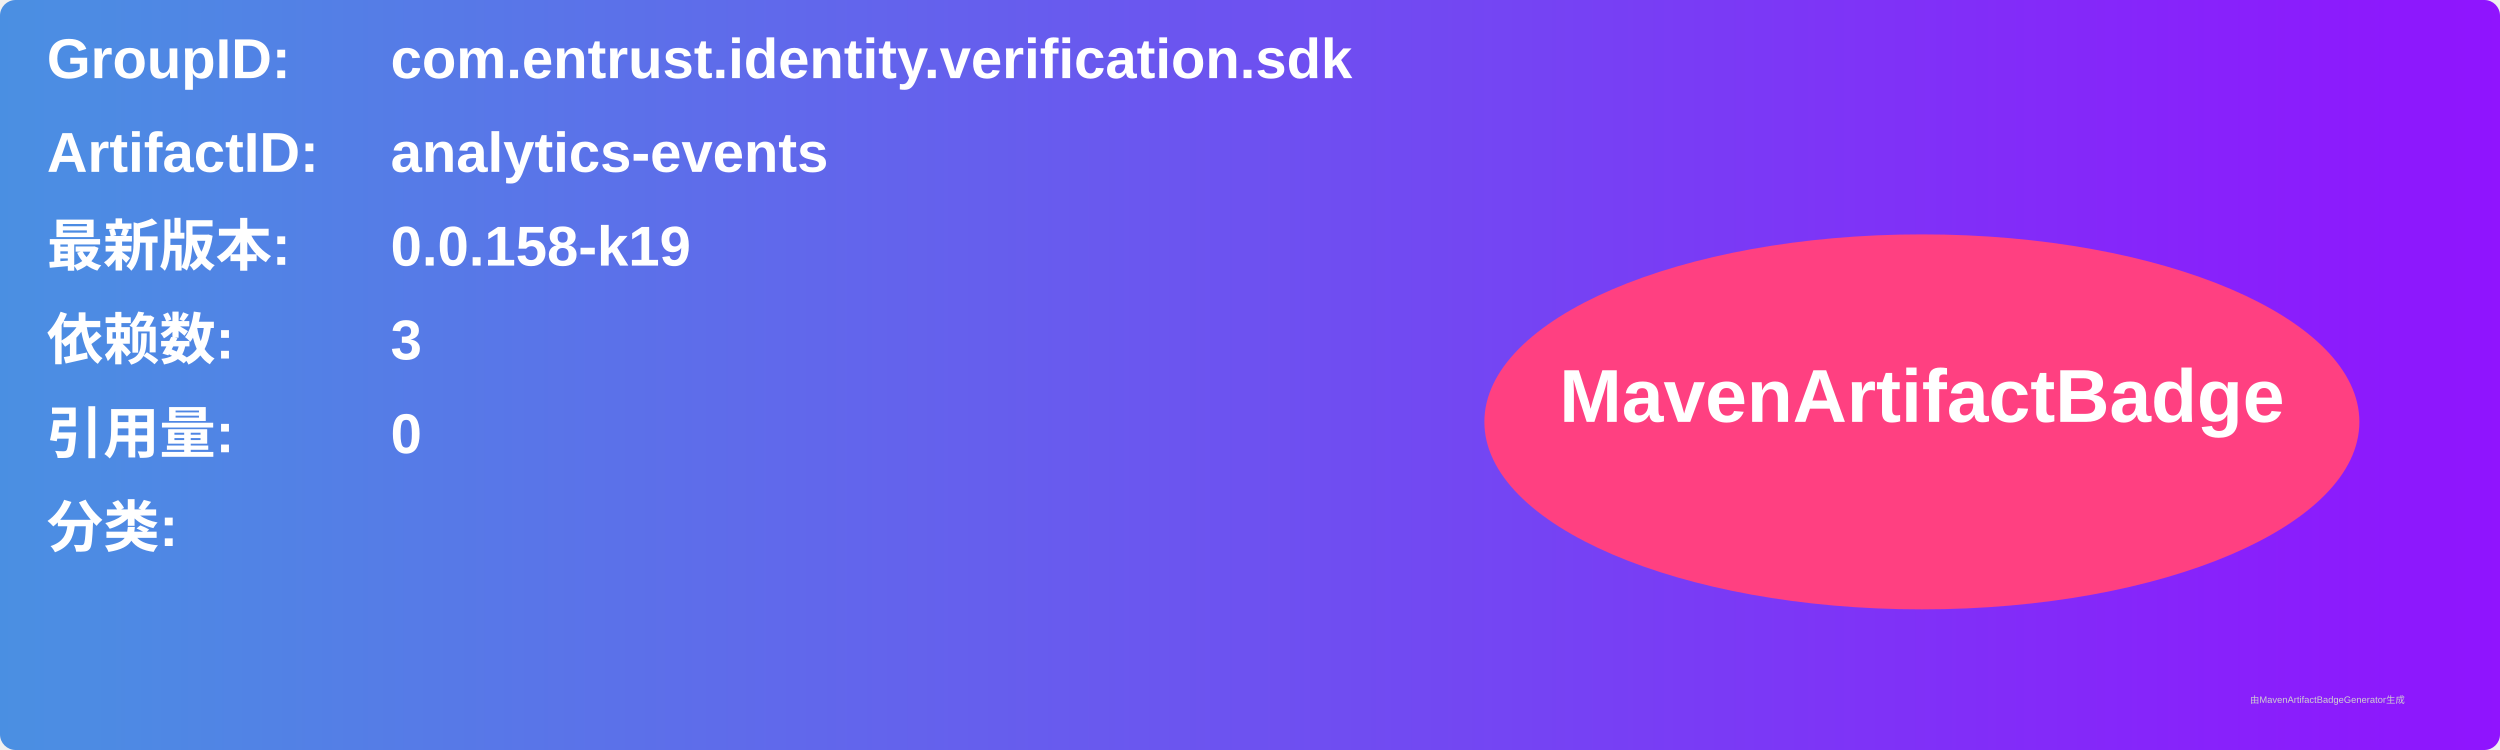
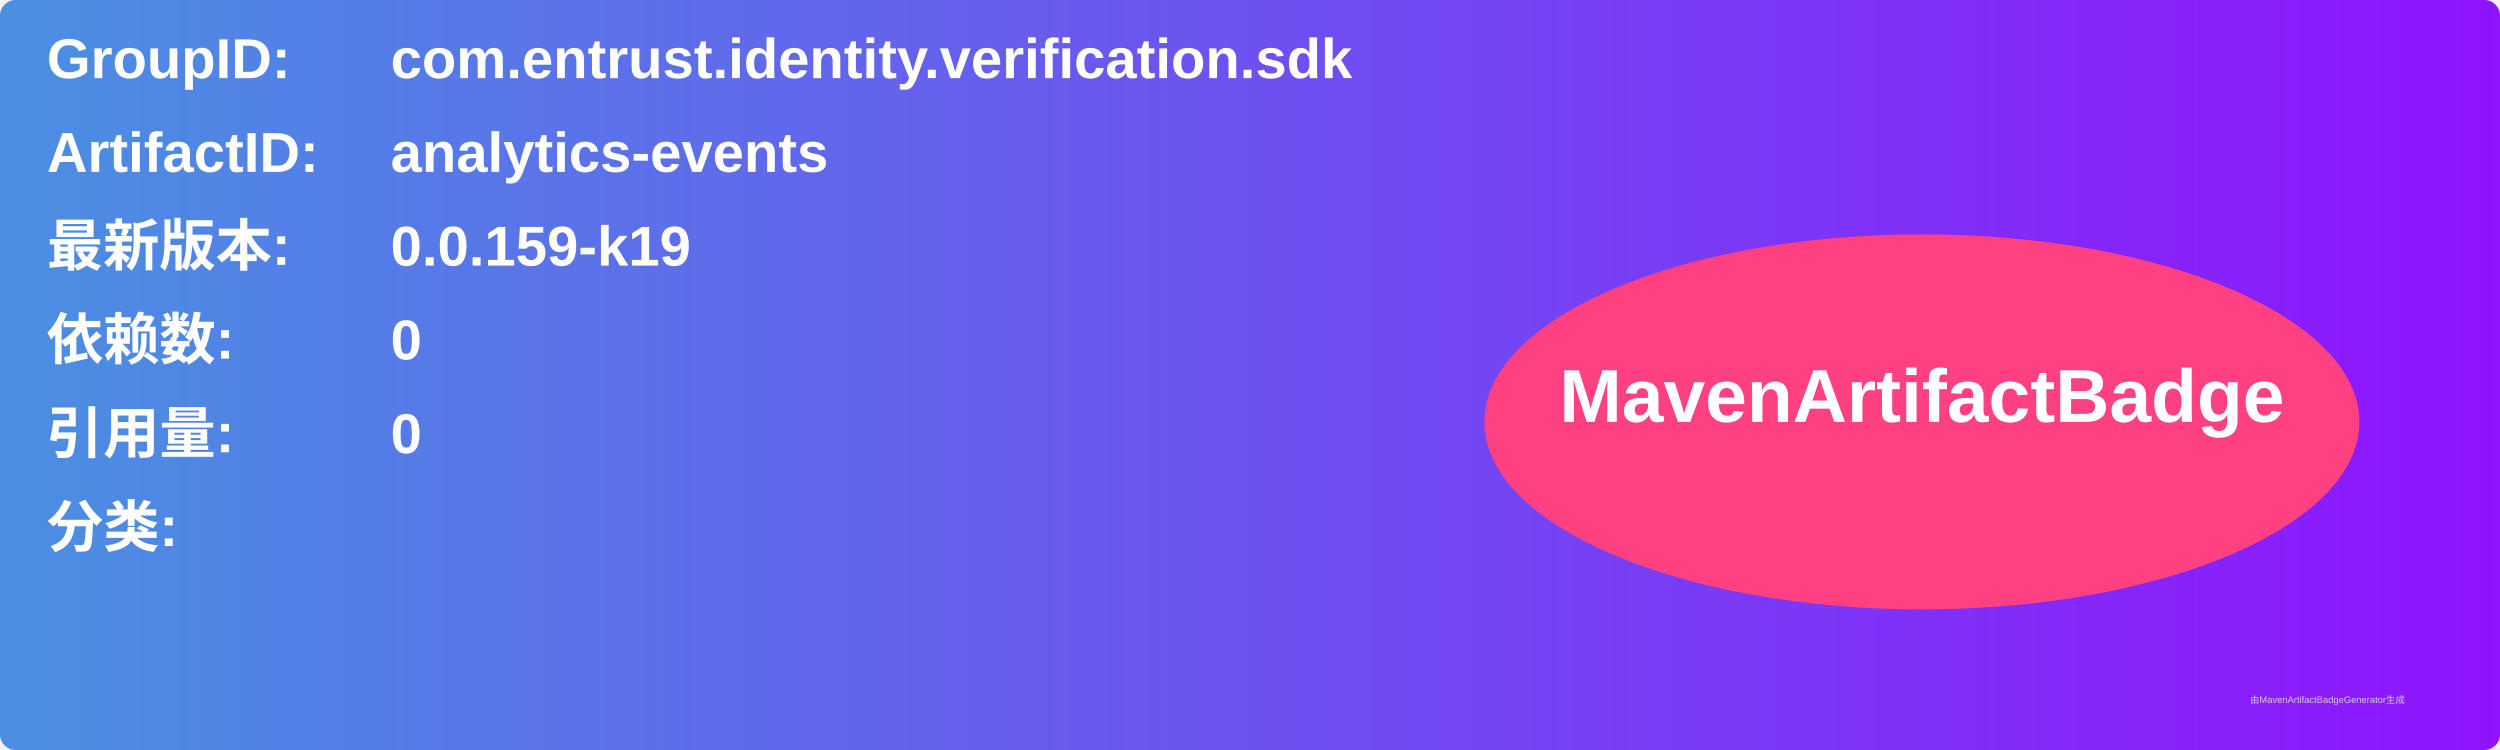
<svg xmlns="http://www.w3.org/2000/svg" width="800" height="240" viewBox="0 0 800 240">
  <linearGradient id="grad" x1="0%" y1="0%" x2="100%" y2="0%">
    <stop offset="0%" stop-color="#4a90e2" />
    <stop offset="100%" stop-color="#9013fe" />
  </linearGradient>
  <rect width="100%" height="100%" rx="5" ry="5" fill="url(#grad)" />
  <g transform="translate(15, 15)">
    <text x="0" y="10" font-family="Arial" font-size="18" fill="white" font-weight="bold" width="260">GroupID:</text>
    <text x="110" y="10" font-family="Arial" font-size="18" fill="white" font-weight="bold" width="460">com.entrust.identity.verification.sdk</text>
    <text x="0" y="40" font-family="Arial" font-size="18" fill="white" font-weight="bold" width="260">ArtifactID:</text>
    <text x="110" y="40" font-family="Arial" font-size="18" fill="white" font-weight="bold" width="460">analytics-events</text>
    <text x="0" y="70" font-family="Arial" font-size="18" fill="white" font-weight="bold">最新版本:</text>
    <text x="110" y="70" font-family="Arial" font-size="18" fill="white" font-weight="bold">
-       <tspan font-weight="bold">0.0.158-k19</tspan>
+       <tspan font-weight="bold">0.0.159-k19</tspan>
    </text>
    <text x="0" y="100" font-family="Arial" font-size="18" fill="white" font-weight="bold">依赖数: </text>
    <text x="110" y="100" font-family="Arial" font-size="18" fill="white">
-       <tspan font-weight="bold">3</tspan>
+       <tspan font-weight="bold">0</tspan>
    </text>
    <text x="0" y="130" font-family="Arial" font-size="18" fill="white" font-weight="bold">引用量: </text>
    <text x="110" y="130" font-family="Arial" font-size="18" fill="white">
      <tspan font-weight="bold">0</tspan>
    </text>
    <text x="0" y="160" font-family="Arial" font-size="18" fill="white" font-weight="bold">分类:</text>
    <text x="10" y="190" font-family="Arial" font-size="10" fill="white">
      <tspan font-weight="bold" />
    </text>
    <ellipse cx="600" cy="120" rx="140" ry="60" fill="#ff4081" />
    <text x="600" y="120" text-anchor="middle" font-family="Arial" font-size="24" fill="white" font-weight="bold">MavenArtifactBadge</text>
  </g>
  <text x="720" y="225" font-family="Arial" font-size="3" fill="#d0d0d0">由MavenArtifactBadgeGenerator生成</text>
</svg>
